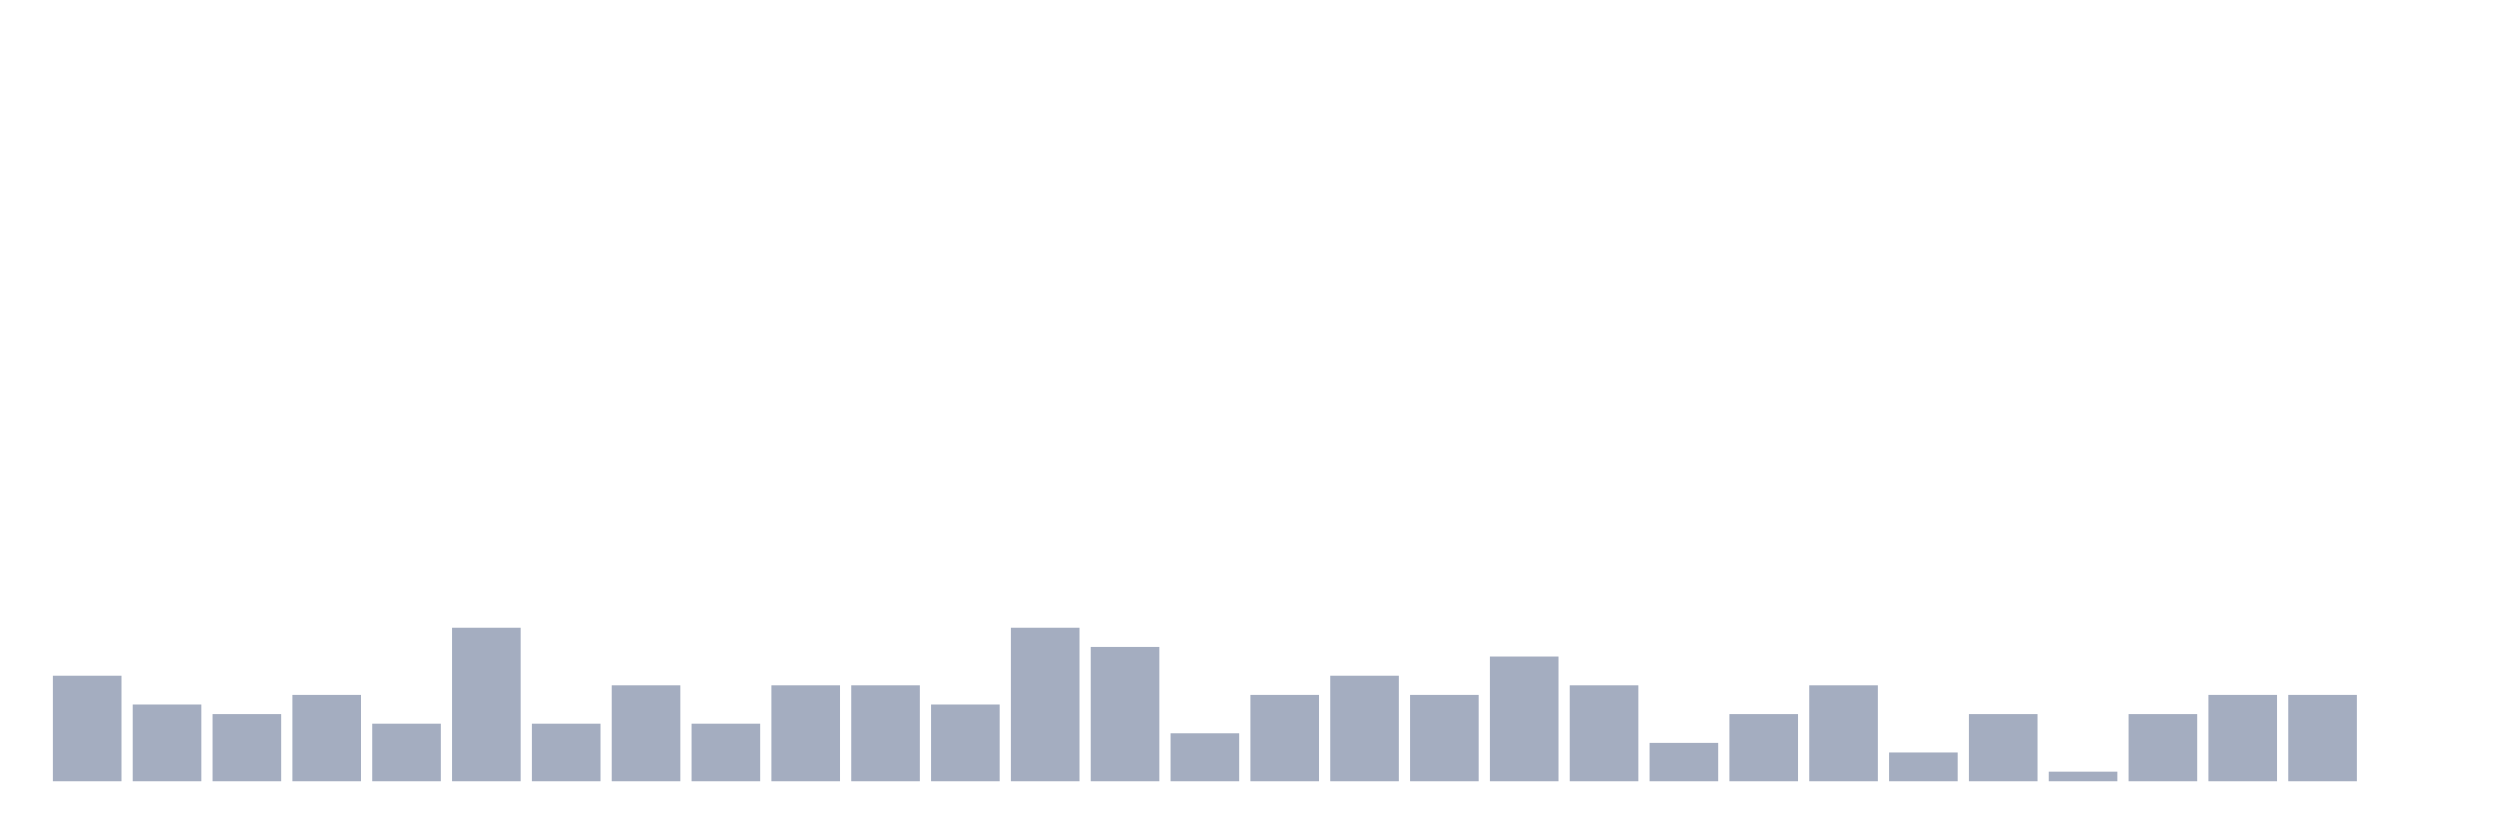
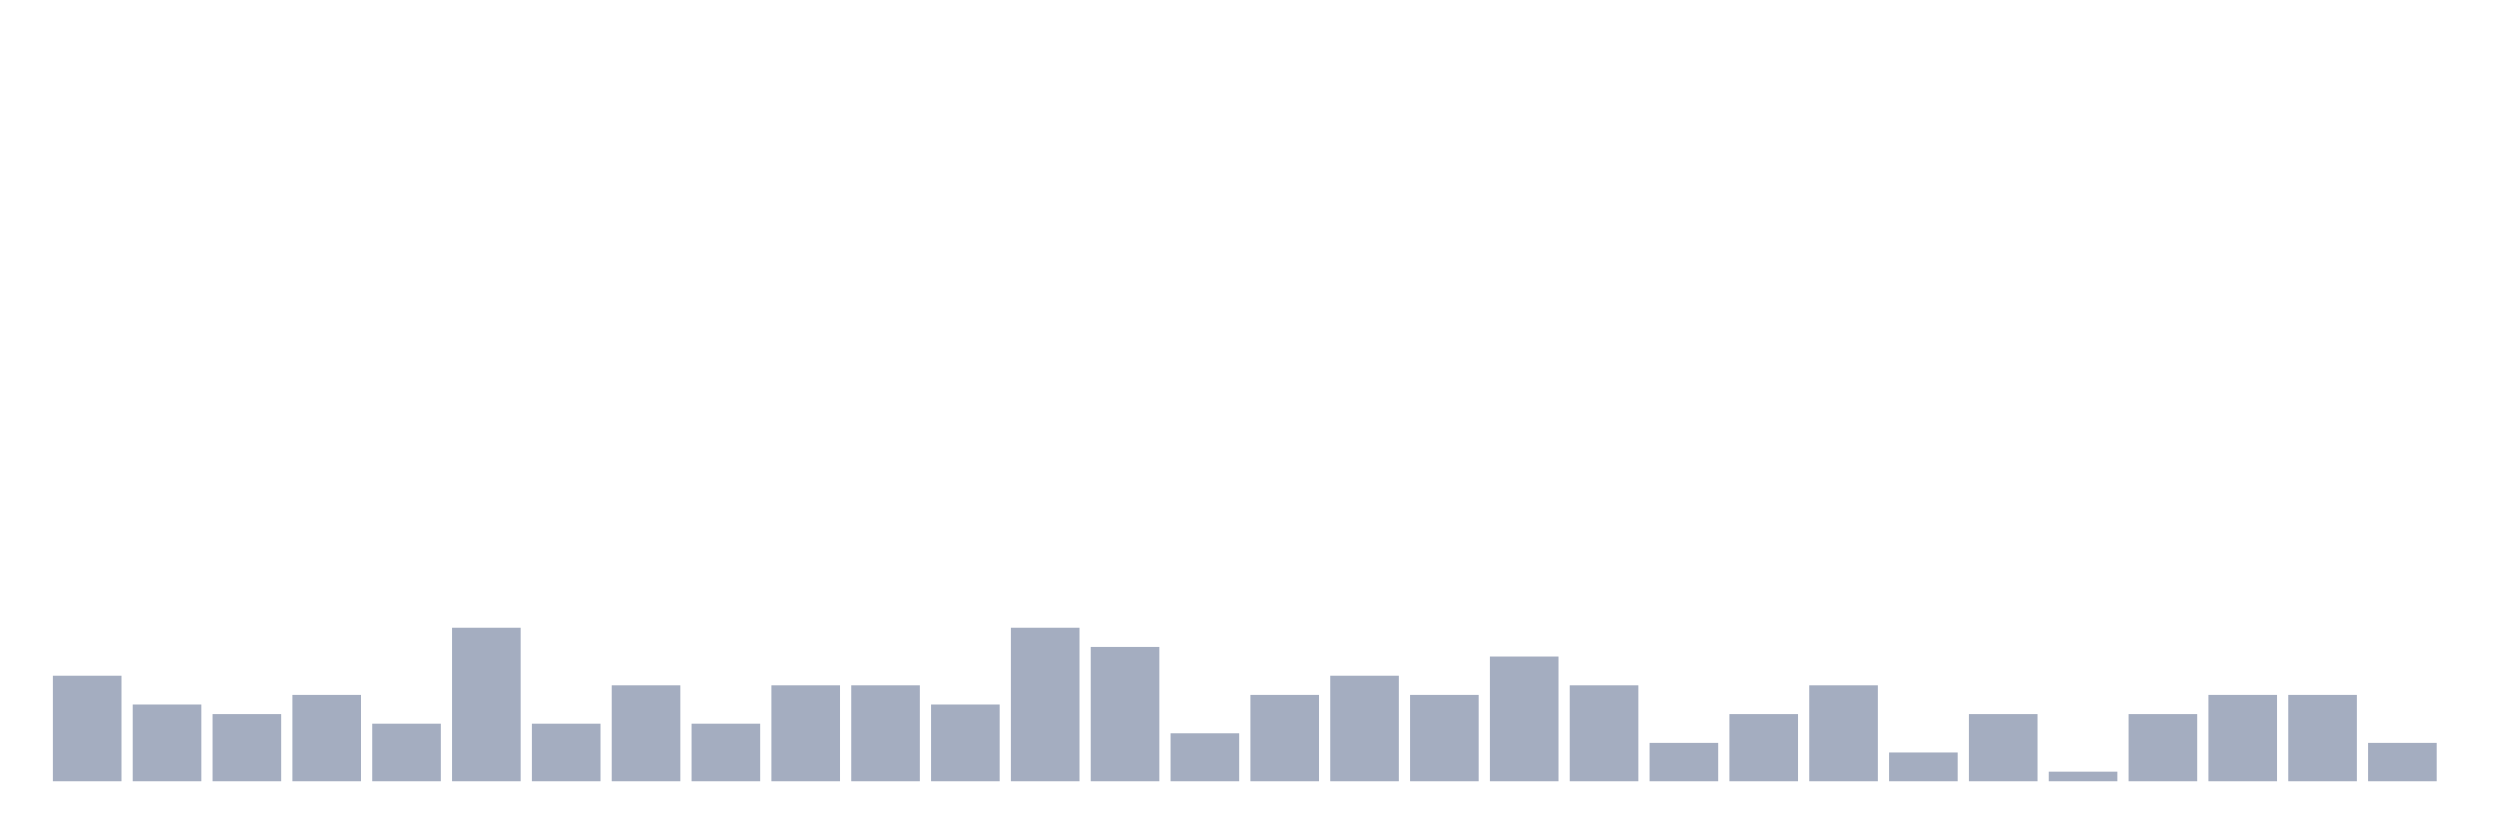
<svg xmlns="http://www.w3.org/2000/svg" viewBox="0 0 480 160">
  <g transform="translate(10,10)">
    <rect class="bar" x="0.153" width="13.175" y="119.737" height="20.263" fill="rgb(164,173,192)" />
    <rect class="bar" x="15.482" width="13.175" y="125.263" height="14.737" fill="rgb(164,173,192)" />
    <rect class="bar" x="30.81" width="13.175" y="127.105" height="12.895" fill="rgb(164,173,192)" />
    <rect class="bar" x="46.138" width="13.175" y="123.421" height="16.579" fill="rgb(164,173,192)" />
    <rect class="bar" x="61.466" width="13.175" y="128.947" height="11.053" fill="rgb(164,173,192)" />
    <rect class="bar" x="76.794" width="13.175" y="110.526" height="29.474" fill="rgb(164,173,192)" />
    <rect class="bar" x="92.123" width="13.175" y="128.947" height="11.053" fill="rgb(164,173,192)" />
    <rect class="bar" x="107.451" width="13.175" y="121.579" height="18.421" fill="rgb(164,173,192)" />
    <rect class="bar" x="122.779" width="13.175" y="128.947" height="11.053" fill="rgb(164,173,192)" />
    <rect class="bar" x="138.107" width="13.175" y="121.579" height="18.421" fill="rgb(164,173,192)" />
    <rect class="bar" x="153.436" width="13.175" y="121.579" height="18.421" fill="rgb(164,173,192)" />
    <rect class="bar" x="168.764" width="13.175" y="125.263" height="14.737" fill="rgb(164,173,192)" />
    <rect class="bar" x="184.092" width="13.175" y="110.526" height="29.474" fill="rgb(164,173,192)" />
    <rect class="bar" x="199.42" width="13.175" y="114.211" height="25.789" fill="rgb(164,173,192)" />
    <rect class="bar" x="214.748" width="13.175" y="130.789" height="9.211" fill="rgb(164,173,192)" />
    <rect class="bar" x="230.077" width="13.175" y="123.421" height="16.579" fill="rgb(164,173,192)" />
    <rect class="bar" x="245.405" width="13.175" y="119.737" height="20.263" fill="rgb(164,173,192)" />
    <rect class="bar" x="260.733" width="13.175" y="123.421" height="16.579" fill="rgb(164,173,192)" />
    <rect class="bar" x="276.061" width="13.175" y="116.053" height="23.947" fill="rgb(164,173,192)" />
    <rect class="bar" x="291.39" width="13.175" y="121.579" height="18.421" fill="rgb(164,173,192)" />
    <rect class="bar" x="306.718" width="13.175" y="132.632" height="7.368" fill="rgb(164,173,192)" />
    <rect class="bar" x="322.046" width="13.175" y="127.105" height="12.895" fill="rgb(164,173,192)" />
    <rect class="bar" x="337.374" width="13.175" y="121.579" height="18.421" fill="rgb(164,173,192)" />
    <rect class="bar" x="352.702" width="13.175" y="134.474" height="5.526" fill="rgb(164,173,192)" />
    <rect class="bar" x="368.031" width="13.175" y="127.105" height="12.895" fill="rgb(164,173,192)" />
    <rect class="bar" x="383.359" width="13.175" y="138.158" height="1.842" fill="rgb(164,173,192)" />
    <rect class="bar" x="398.687" width="13.175" y="127.105" height="12.895" fill="rgb(164,173,192)" />
    <rect class="bar" x="414.015" width="13.175" y="123.421" height="16.579" fill="rgb(164,173,192)" />
    <rect class="bar" x="429.344" width="13.175" y="123.421" height="16.579" fill="rgb(164,173,192)" />
-     <rect class="bar" x="444.672" width="13.175" y="140" height="0" fill="rgb(164,173,192)" />
+     <rect class="bar" x="444.672" width="13.175" y="132.632" height="7.368" fill="rgb(164,173,192)" />
  </g>
</svg>
